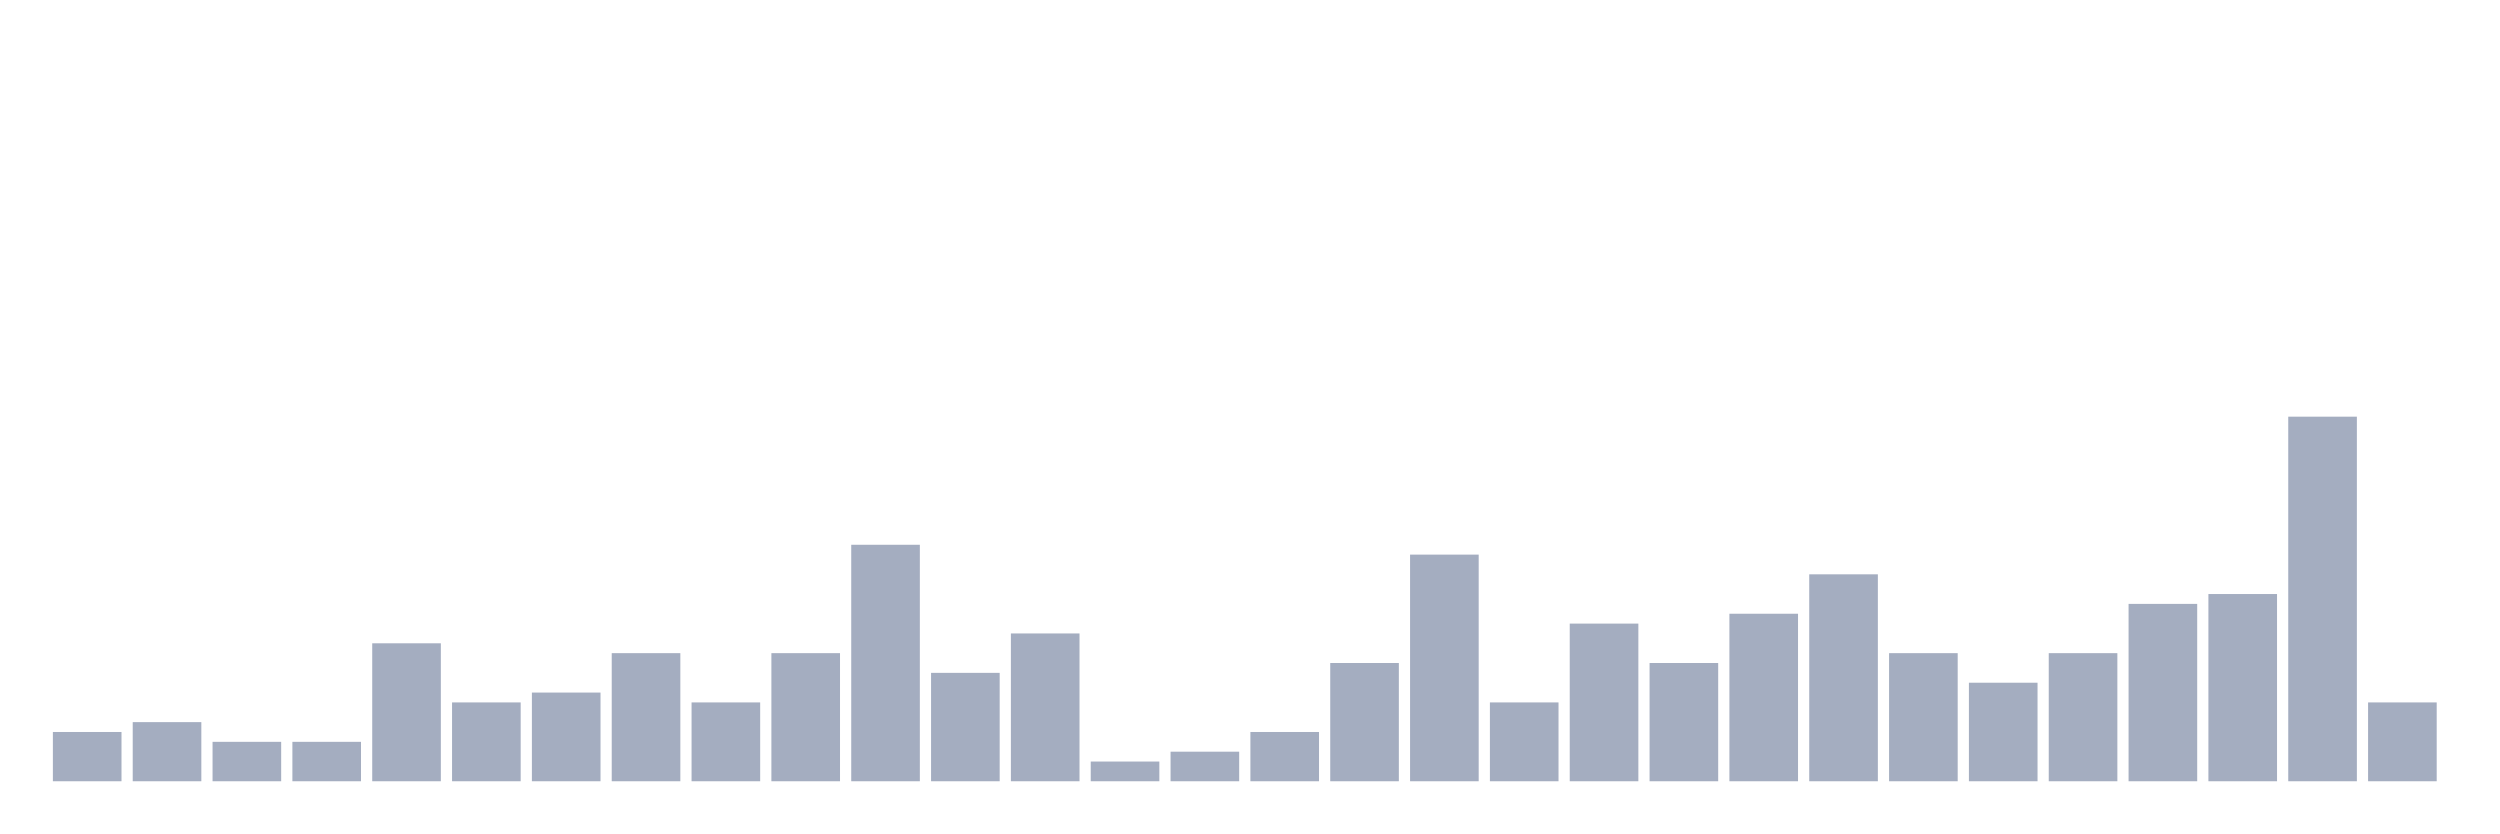
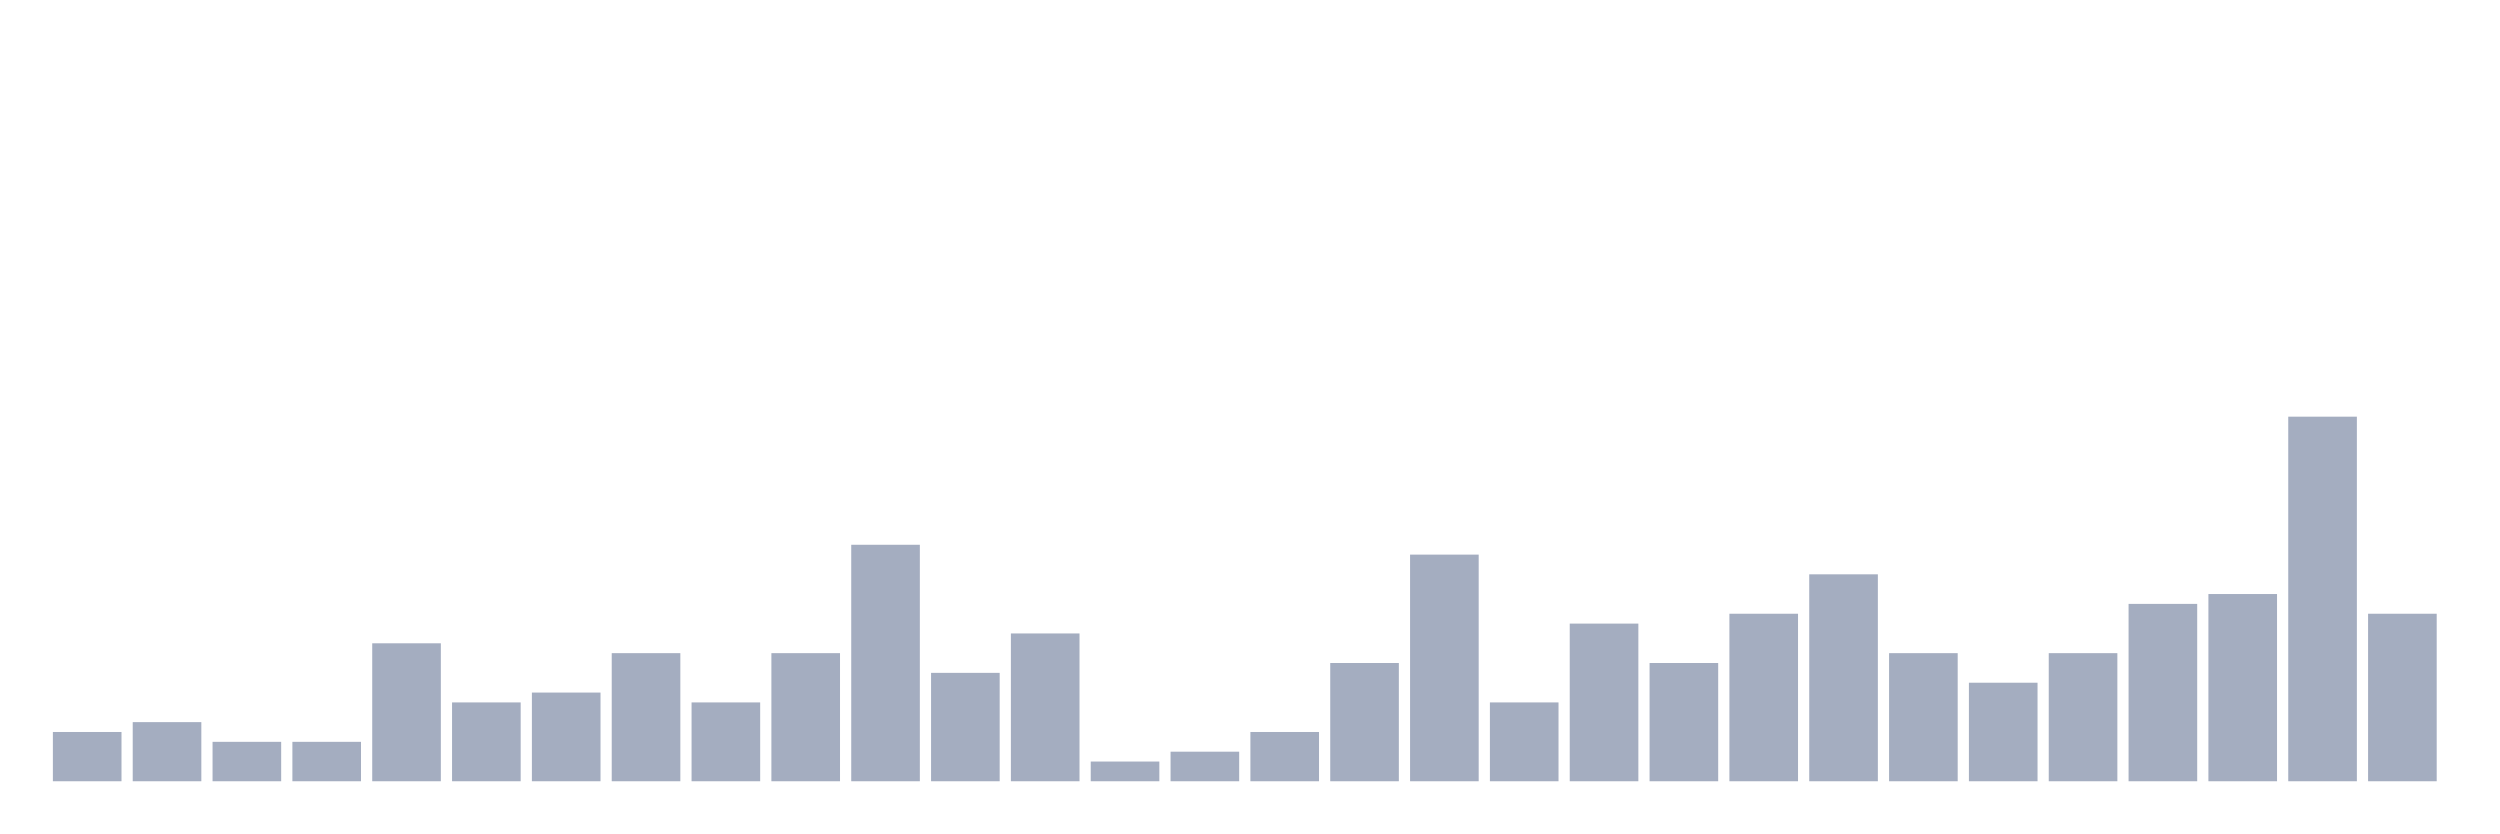
<svg xmlns="http://www.w3.org/2000/svg" viewBox="0 0 480 160">
  <g transform="translate(10,10)">
    <rect class="bar" x="0.153" width="13.175" y="130.541" height="9.459" fill="rgb(164,173,192)" />
    <rect class="bar" x="15.482" width="13.175" y="128.649" height="11.351" fill="rgb(164,173,192)" />
    <rect class="bar" x="30.81" width="13.175" y="132.432" height="7.568" fill="rgb(164,173,192)" />
    <rect class="bar" x="46.138" width="13.175" y="132.432" height="7.568" fill="rgb(164,173,192)" />
    <rect class="bar" x="61.466" width="13.175" y="113.514" height="26.486" fill="rgb(164,173,192)" />
    <rect class="bar" x="76.794" width="13.175" y="124.865" height="15.135" fill="rgb(164,173,192)" />
    <rect class="bar" x="92.123" width="13.175" y="122.973" height="17.027" fill="rgb(164,173,192)" />
    <rect class="bar" x="107.451" width="13.175" y="115.405" height="24.595" fill="rgb(164,173,192)" />
    <rect class="bar" x="122.779" width="13.175" y="124.865" height="15.135" fill="rgb(164,173,192)" />
    <rect class="bar" x="138.107" width="13.175" y="115.405" height="24.595" fill="rgb(164,173,192)" />
    <rect class="bar" x="153.436" width="13.175" y="94.595" height="45.405" fill="rgb(164,173,192)" />
    <rect class="bar" x="168.764" width="13.175" y="119.189" height="20.811" fill="rgb(164,173,192)" />
    <rect class="bar" x="184.092" width="13.175" y="111.622" height="28.378" fill="rgb(164,173,192)" />
    <rect class="bar" x="199.42" width="13.175" y="136.216" height="3.784" fill="rgb(164,173,192)" />
    <rect class="bar" x="214.748" width="13.175" y="134.324" height="5.676" fill="rgb(164,173,192)" />
    <rect class="bar" x="230.077" width="13.175" y="130.541" height="9.459" fill="rgb(164,173,192)" />
    <rect class="bar" x="245.405" width="13.175" y="117.297" height="22.703" fill="rgb(164,173,192)" />
    <rect class="bar" x="260.733" width="13.175" y="96.486" height="43.514" fill="rgb(164,173,192)" />
    <rect class="bar" x="276.061" width="13.175" y="124.865" height="15.135" fill="rgb(164,173,192)" />
    <rect class="bar" x="291.39" width="13.175" y="109.73" height="30.27" fill="rgb(164,173,192)" />
    <rect class="bar" x="306.718" width="13.175" y="117.297" height="22.703" fill="rgb(164,173,192)" />
    <rect class="bar" x="322.046" width="13.175" y="107.838" height="32.162" fill="rgb(164,173,192)" />
    <rect class="bar" x="337.374" width="13.175" y="100.27" height="39.73" fill="rgb(164,173,192)" />
    <rect class="bar" x="352.702" width="13.175" y="115.405" height="24.595" fill="rgb(164,173,192)" />
    <rect class="bar" x="368.031" width="13.175" y="121.081" height="18.919" fill="rgb(164,173,192)" />
    <rect class="bar" x="383.359" width="13.175" y="115.405" height="24.595" fill="rgb(164,173,192)" />
    <rect class="bar" x="398.687" width="13.175" y="105.946" height="34.054" fill="rgb(164,173,192)" />
    <rect class="bar" x="414.015" width="13.175" y="104.054" height="35.946" fill="rgb(164,173,192)" />
    <rect class="bar" x="429.344" width="13.175" y="70" height="70" fill="rgb(164,173,192)" />
-     <rect class="bar" x="444.672" width="13.175" y="124.865" height="15.135" fill="rgb(164,173,192)" />
+     <rect class="bar" x="444.672" width="13.175" y="107.838" height="32.162" fill="rgb(164,173,192)" />
  </g>
</svg>
